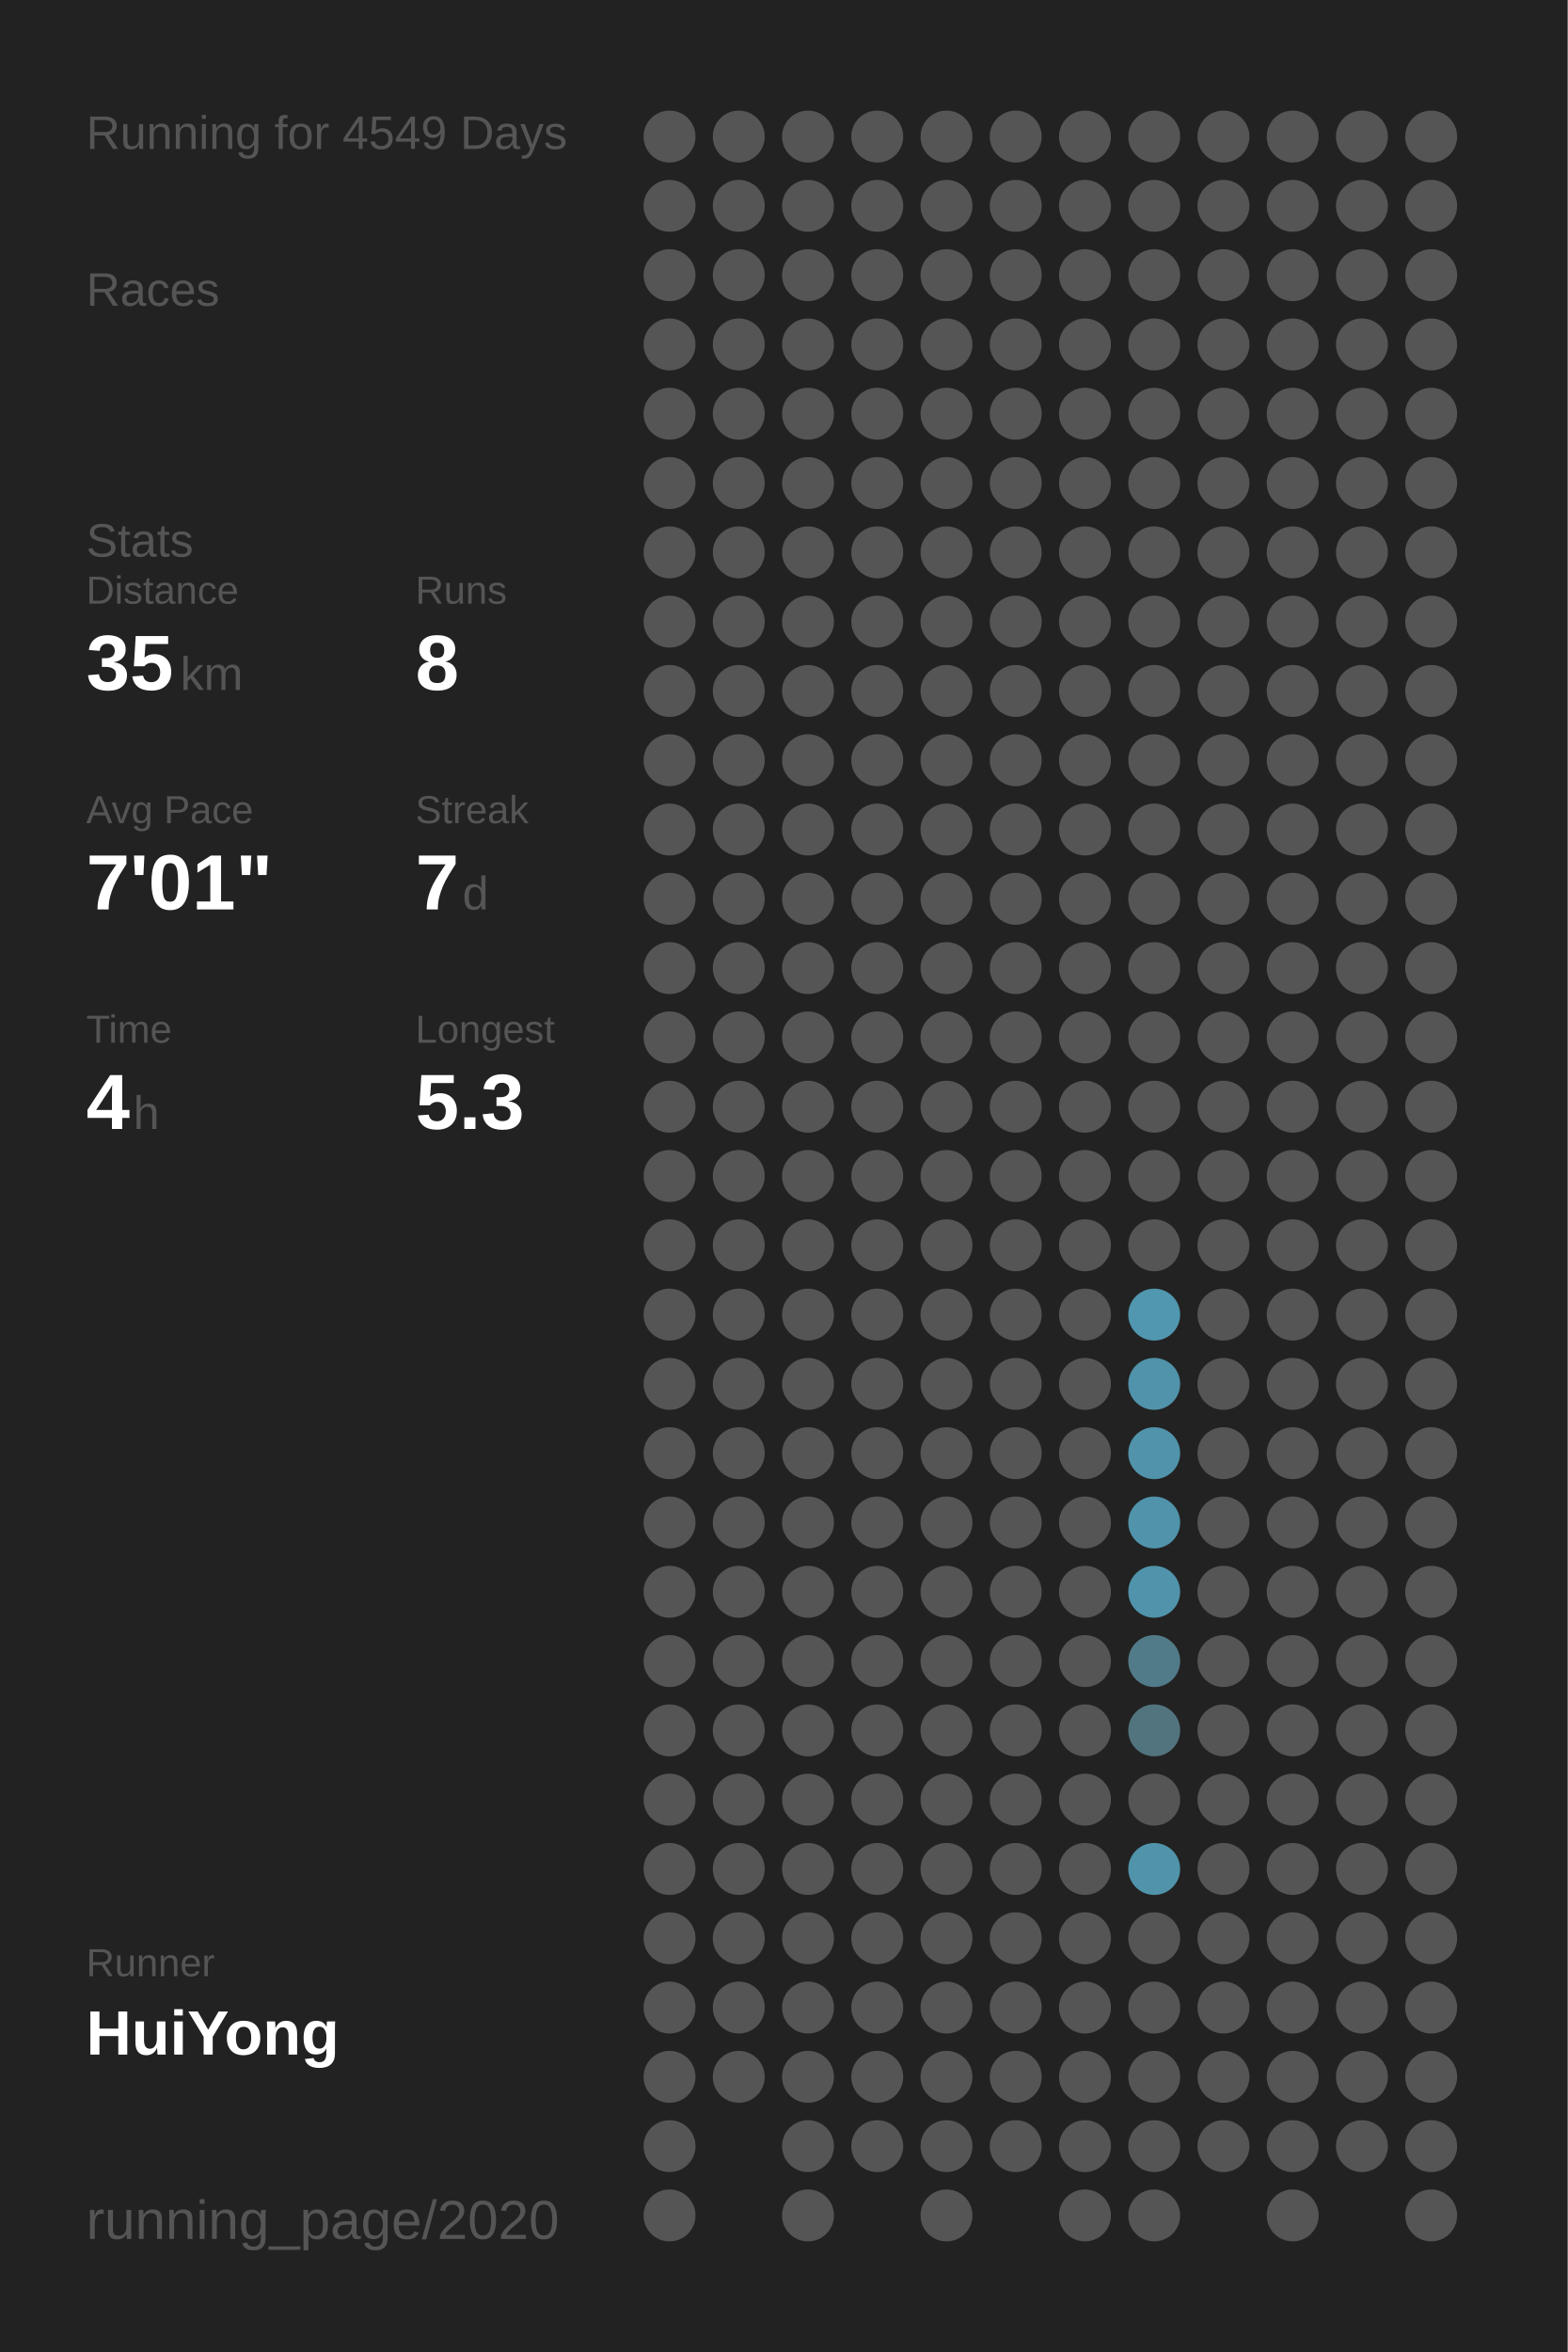
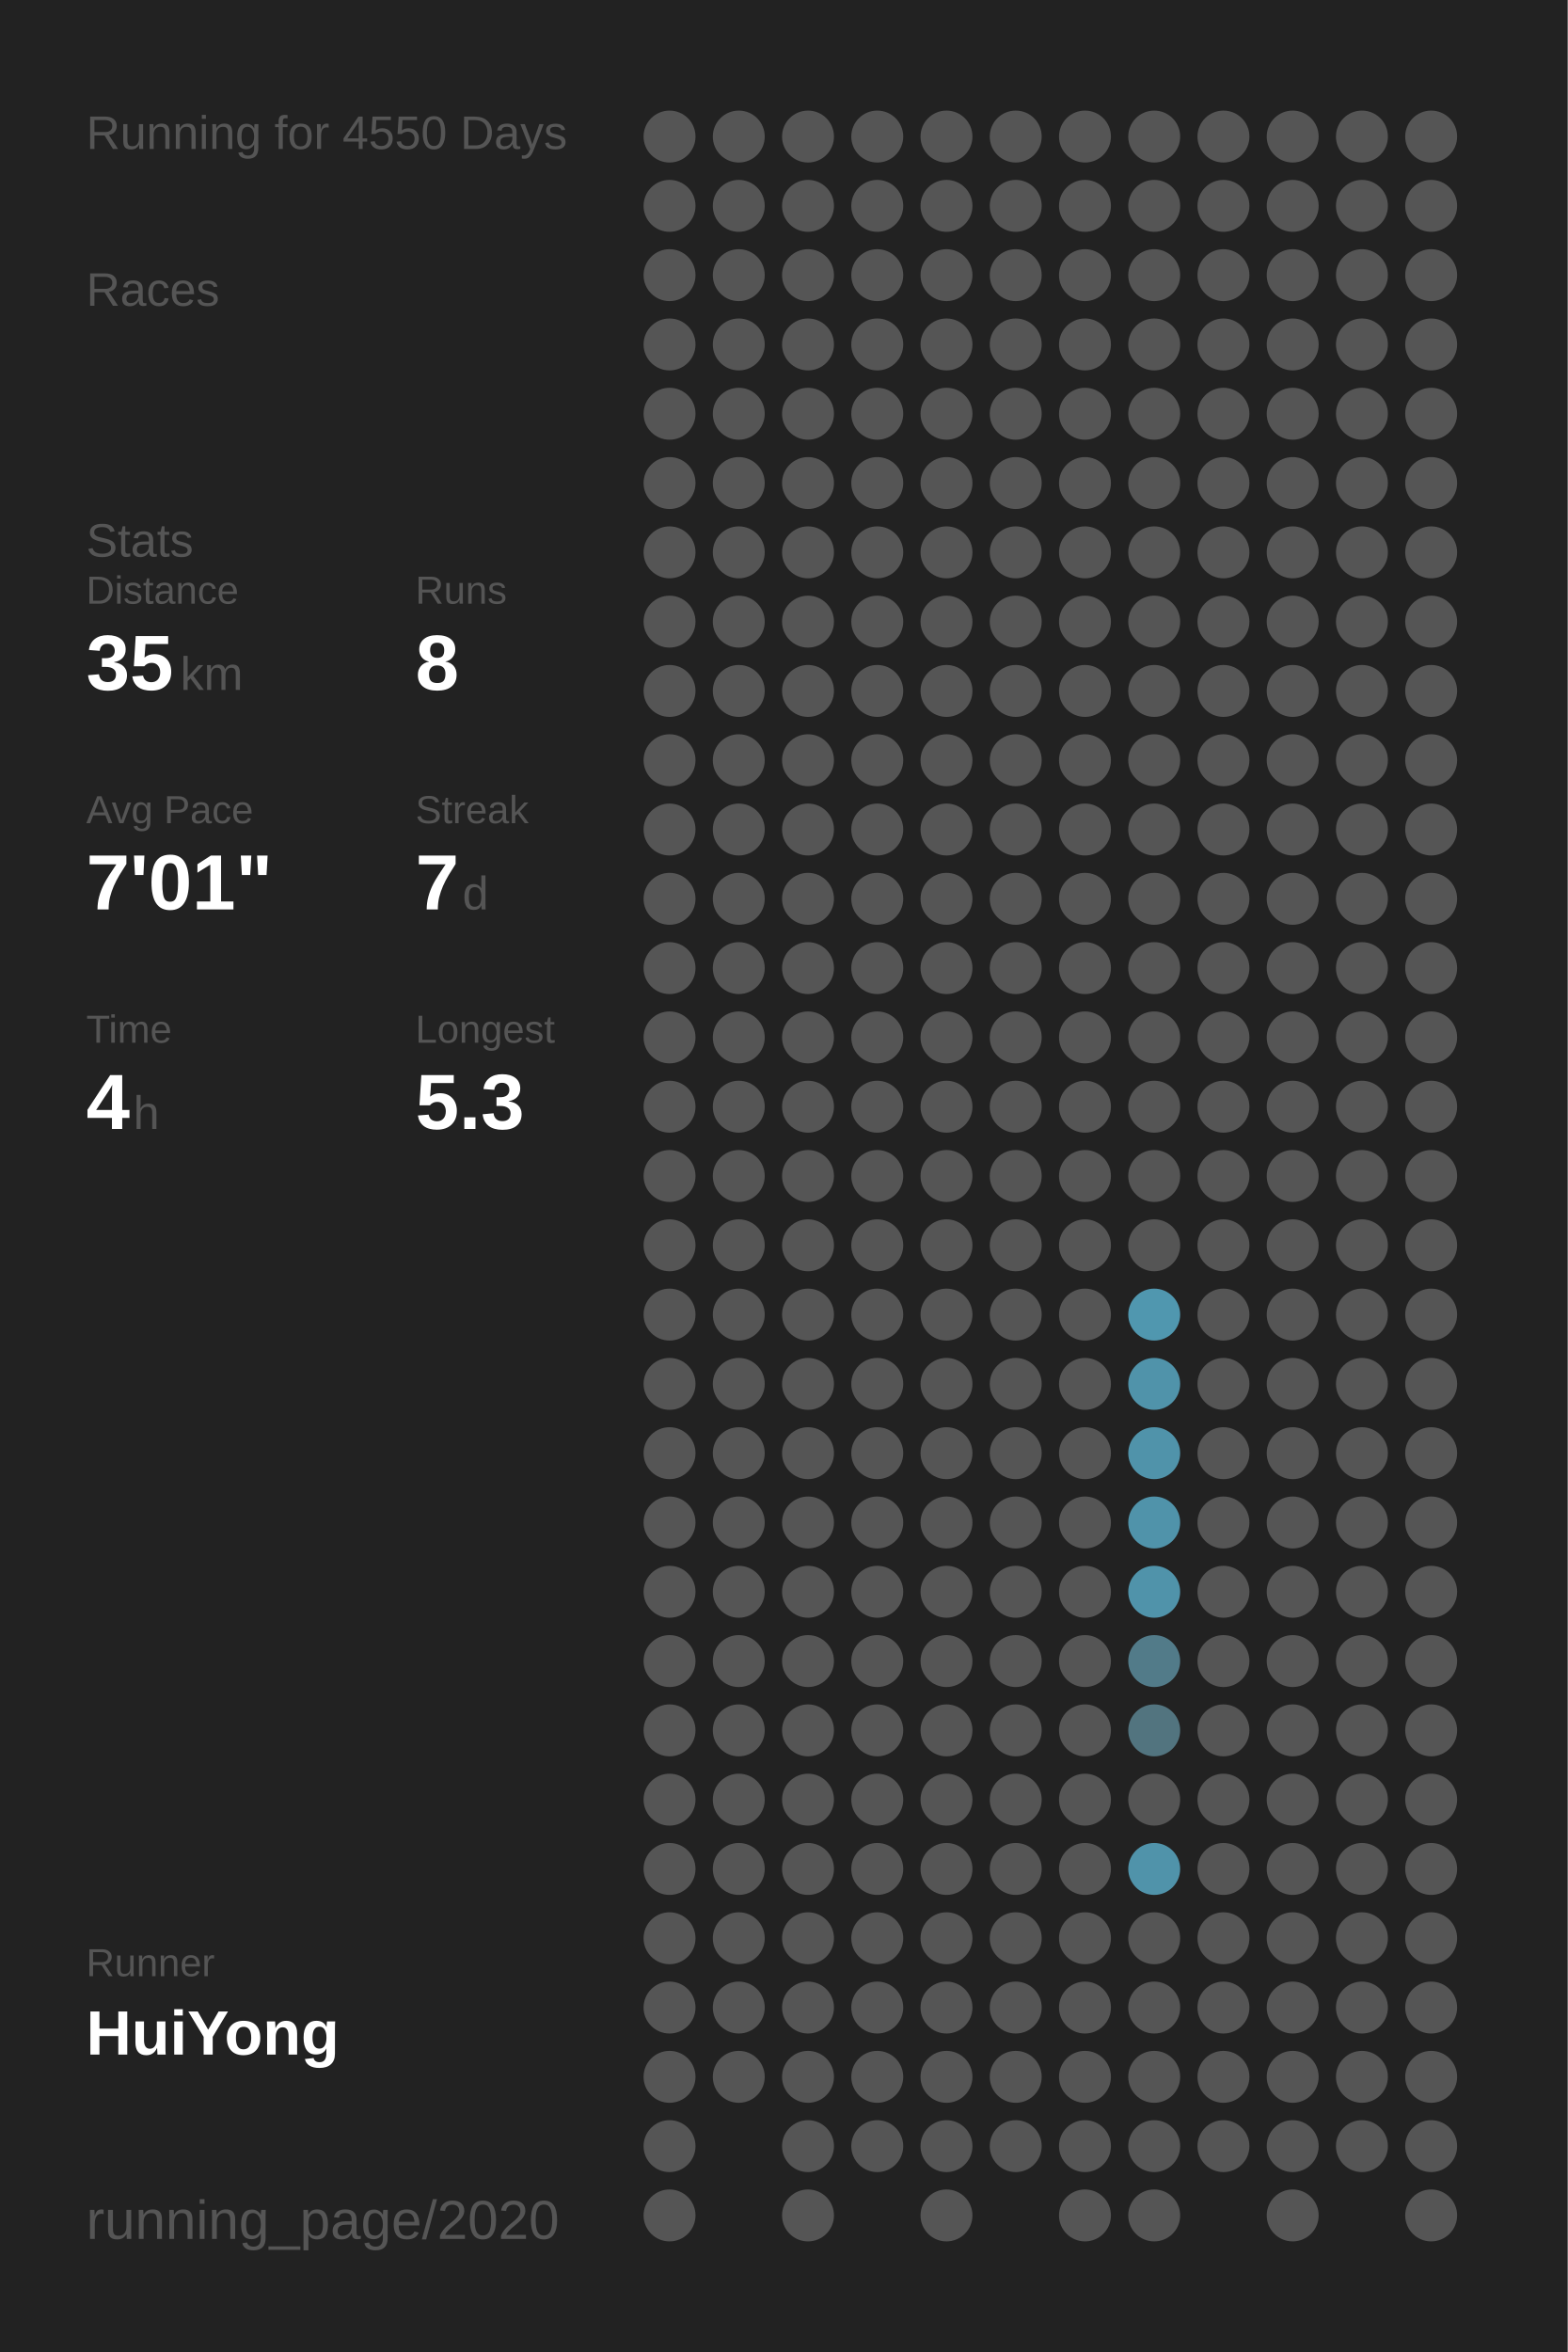
<svg xmlns="http://www.w3.org/2000/svg" baseProfile="full" height="300mm" version="1.1" viewBox="0,0,200,300" width="200mm">
  <defs />
  <rect fill="#222222" height="300" width="200" x="0" y="0" />
-   <text fill="#555555" style="font-size:6px; font-family:Arial;" x="11" y="19">Running for 4549 Days</text>
+   <text fill="#555555" style="font-size:6px; font-family:Arial;" x="11" y="19">Running for 4550 Days</text>
  <text fill="#555555" style="font-size:6px; font-family:Arial;" x="11" y="39">Races</text>
  <text fill="#555555" style="font-size:6px; font-family:Arial;" x="11" y="71">Stats</text>
  <text fill="#555555" style="font-size:5px; font-family:Arial;" x="11" y="77">Distance</text>
  <text fill="#FFFFFF" style="font-size:10px; font-family:Arial; font-weight:bold;" x="11" y="88">35</text>
  <text fill="#555555" style="font-size:6px; font-family:Arial;" x="23" y="88">km</text>
  <text fill="#555555" style="font-size:5px; font-family:Arial;" x="53" y="77">Runs</text>
  <text fill="#FFFFFF" style="font-size:10px; font-family:Arial; font-weight:bold;" x="53" y="88">8</text>
  <text fill="#555555" style="font-size:5px; font-family:Arial;" x="11" y="105">Avg Pace</text>
  <text fill="#FFFFFF" style="font-size:10px; font-family:Arial; font-weight:bold;" x="11" y="116">7'01"</text>
  <text fill="#555555" style="font-size:5px; font-family:Arial;" x="53" y="105">Streak</text>
  <text fill="#FFFFFF" style="font-size:10px; font-family:Arial; font-weight:bold;" x="53" y="116">7</text>
  <text fill="#555555" style="font-size:6px; font-family:Arial;" x="59" y="116">d</text>
  <text fill="#555555" style="font-size:5px; font-family:Arial;" x="11" y="133">Time</text>
  <text fill="#FFFFFF" style="font-size:10px; font-family:Arial; font-weight:bold;" x="11" y="144">4</text>
  <text fill="#555555" style="font-size:6px; font-family:Arial;" x="17" y="144">h</text>
  <text fill="#555555" style="font-size:5px; font-family:Arial;" x="53" y="133">Longest</text>
  <text fill="#FFFFFF" style="font-size:10px; font-family:Arial; font-weight:bold;" x="53" y="144">5.3</text>
  <text fill="#555555" style="font-size:5px; font-family:Arial;" x="11" y="252.065">Runner</text>
  <text fill="#FFFFFF" style="font-size:8px; font-family:Arial; font-weight:bold;" x="11" y="262.065">HuiYong</text>
  <text fill="#555555" style="font-size:7px; font-family:Arial;" x="11" y="285.581">running_page/2020</text>
  <circle cx="85.417" cy="17.419" fill="#555555" r="3.312" />
  <circle cx="85.417" cy="26.258" fill="#555555" r="3.312" />
  <circle cx="85.417" cy="35.097" fill="#555555" r="3.312" />
  <circle cx="85.417" cy="43.935" fill="#555555" r="3.312" />
  <circle cx="85.417" cy="52.774" fill="#555555" r="3.312" />
  <circle cx="85.417" cy="61.613" fill="#555555" r="3.312" />
  <circle cx="85.417" cy="70.452" fill="#555555" r="3.312" />
  <circle cx="85.417" cy="79.29" fill="#555555" r="3.312" />
  <circle cx="85.417" cy="88.129" fill="#555555" r="3.312" />
  <circle cx="85.417" cy="96.968" fill="#555555" r="3.312" />
  <circle cx="85.417" cy="105.806" fill="#555555" r="3.312" />
  <circle cx="85.417" cy="114.645" fill="#555555" r="3.312" />
  <circle cx="85.417" cy="123.484" fill="#555555" r="3.312" />
  <circle cx="85.417" cy="132.323" fill="#555555" r="3.312" />
  <circle cx="85.417" cy="141.161" fill="#555555" r="3.312" />
  <circle cx="85.417" cy="150" fill="#555555" r="3.312" />
  <circle cx="85.417" cy="158.839" fill="#555555" r="3.312" />
  <circle cx="85.417" cy="167.677" fill="#555555" r="3.312" />
  <circle cx="85.417" cy="176.516" fill="#555555" r="3.312" />
  <circle cx="85.417" cy="185.355" fill="#555555" r="3.312" />
  <circle cx="85.417" cy="194.194" fill="#555555" r="3.312" />
  <circle cx="85.417" cy="203.032" fill="#555555" r="3.312" />
  <circle cx="85.417" cy="211.871" fill="#555555" r="3.312" />
  <circle cx="85.417" cy="220.71" fill="#555555" r="3.312" />
  <circle cx="85.417" cy="229.548" fill="#555555" r="3.312" />
  <circle cx="85.417" cy="238.387" fill="#555555" r="3.312" />
  <circle cx="85.417" cy="247.226" fill="#555555" r="3.312" />
  <circle cx="85.417" cy="256.065" fill="#555555" r="3.312" />
  <circle cx="85.417" cy="264.903" fill="#555555" r="3.312" />
  <circle cx="85.417" cy="273.742" fill="#555555" r="3.312" />
  <circle cx="85.417" cy="282.581" fill="#555555" r="3.312" />
  <circle cx="94.25" cy="17.419" fill="#555555" r="3.312" />
  <circle cx="94.25" cy="26.258" fill="#555555" r="3.312" />
  <circle cx="94.25" cy="35.097" fill="#555555" r="3.312" />
  <circle cx="94.25" cy="43.935" fill="#555555" r="3.312" />
  <circle cx="94.25" cy="52.774" fill="#555555" r="3.312" />
  <circle cx="94.25" cy="61.613" fill="#555555" r="3.312" />
  <circle cx="94.25" cy="70.452" fill="#555555" r="3.312" />
  <circle cx="94.25" cy="79.29" fill="#555555" r="3.312" />
  <circle cx="94.25" cy="88.129" fill="#555555" r="3.312" />
  <circle cx="94.25" cy="96.968" fill="#555555" r="3.312" />
  <circle cx="94.25" cy="105.806" fill="#555555" r="3.312" />
  <circle cx="94.25" cy="114.645" fill="#555555" r="3.312" />
  <circle cx="94.25" cy="123.484" fill="#555555" r="3.312" />
  <circle cx="94.25" cy="132.323" fill="#555555" r="3.312" />
  <circle cx="94.25" cy="141.161" fill="#555555" r="3.312" />
  <circle cx="94.25" cy="150" fill="#555555" r="3.312" />
  <circle cx="94.25" cy="158.839" fill="#555555" r="3.312" />
  <circle cx="94.25" cy="167.677" fill="#555555" r="3.312" />
  <circle cx="94.25" cy="176.516" fill="#555555" r="3.312" />
  <circle cx="94.25" cy="185.355" fill="#555555" r="3.312" />
  <circle cx="94.25" cy="194.194" fill="#555555" r="3.312" />
  <circle cx="94.25" cy="203.032" fill="#555555" r="3.312" />
  <circle cx="94.25" cy="211.871" fill="#555555" r="3.312" />
  <circle cx="94.25" cy="220.71" fill="#555555" r="3.312" />
  <circle cx="94.25" cy="229.548" fill="#555555" r="3.312" />
  <circle cx="94.25" cy="238.387" fill="#555555" r="3.312" />
  <circle cx="94.25" cy="247.226" fill="#555555" r="3.312" />
  <circle cx="94.25" cy="256.065" fill="#555555" r="3.312" />
  <circle cx="94.25" cy="264.903" fill="#555555" r="3.312" />
  <circle cx="103.083" cy="17.419" fill="#555555" r="3.312" />
  <circle cx="103.083" cy="26.258" fill="#555555" r="3.312" />
  <circle cx="103.083" cy="35.097" fill="#555555" r="3.312" />
  <circle cx="103.083" cy="43.935" fill="#555555" r="3.312" />
  <circle cx="103.083" cy="52.774" fill="#555555" r="3.312" />
  <circle cx="103.083" cy="61.613" fill="#555555" r="3.312" />
  <circle cx="103.083" cy="70.452" fill="#555555" r="3.312" />
  <circle cx="103.083" cy="79.29" fill="#555555" r="3.312" />
  <circle cx="103.083" cy="88.129" fill="#555555" r="3.312" />
  <circle cx="103.083" cy="96.968" fill="#555555" r="3.312" />
  <circle cx="103.083" cy="105.806" fill="#555555" r="3.312" />
  <circle cx="103.083" cy="114.645" fill="#555555" r="3.312" />
  <circle cx="103.083" cy="123.484" fill="#555555" r="3.312" />
  <circle cx="103.083" cy="132.323" fill="#555555" r="3.312" />
  <circle cx="103.083" cy="141.161" fill="#555555" r="3.312" />
  <circle cx="103.083" cy="150" fill="#555555" r="3.312" />
  <circle cx="103.083" cy="158.839" fill="#555555" r="3.312" />
  <circle cx="103.083" cy="167.677" fill="#555555" r="3.312" />
  <circle cx="103.083" cy="176.516" fill="#555555" r="3.312" />
  <circle cx="103.083" cy="185.355" fill="#555555" r="3.312" />
  <circle cx="103.083" cy="194.194" fill="#555555" r="3.312" />
  <circle cx="103.083" cy="203.032" fill="#555555" r="3.312" />
  <circle cx="103.083" cy="211.871" fill="#555555" r="3.312" />
  <circle cx="103.083" cy="220.71" fill="#555555" r="3.312" />
  <circle cx="103.083" cy="229.548" fill="#555555" r="3.312" />
  <circle cx="103.083" cy="238.387" fill="#555555" r="3.312" />
  <circle cx="103.083" cy="247.226" fill="#555555" r="3.312" />
  <circle cx="103.083" cy="256.065" fill="#555555" r="3.312" />
  <circle cx="103.083" cy="264.903" fill="#555555" r="3.312" />
  <circle cx="103.083" cy="273.742" fill="#555555" r="3.312" />
  <circle cx="103.083" cy="282.581" fill="#555555" r="3.312" />
  <circle cx="111.917" cy="17.419" fill="#555555" r="3.312" />
  <circle cx="111.917" cy="26.258" fill="#555555" r="3.312" />
  <circle cx="111.917" cy="35.097" fill="#555555" r="3.312" />
  <circle cx="111.917" cy="43.935" fill="#555555" r="3.312" />
  <circle cx="111.917" cy="52.774" fill="#555555" r="3.312" />
  <circle cx="111.917" cy="61.613" fill="#555555" r="3.312" />
  <circle cx="111.917" cy="70.452" fill="#555555" r="3.312" />
  <circle cx="111.917" cy="79.29" fill="#555555" r="3.312" />
  <circle cx="111.917" cy="88.129" fill="#555555" r="3.312" />
  <circle cx="111.917" cy="96.968" fill="#555555" r="3.312" />
  <circle cx="111.917" cy="105.806" fill="#555555" r="3.312" />
  <circle cx="111.917" cy="114.645" fill="#555555" r="3.312" />
  <circle cx="111.917" cy="123.484" fill="#555555" r="3.312" />
  <circle cx="111.917" cy="132.323" fill="#555555" r="3.312" />
  <circle cx="111.917" cy="141.161" fill="#555555" r="3.312" />
  <circle cx="111.917" cy="150" fill="#555555" r="3.312" />
  <circle cx="111.917" cy="158.839" fill="#555555" r="3.312" />
  <circle cx="111.917" cy="167.677" fill="#555555" r="3.312" />
  <circle cx="111.917" cy="176.516" fill="#555555" r="3.312" />
  <circle cx="111.917" cy="185.355" fill="#555555" r="3.312" />
  <circle cx="111.917" cy="194.194" fill="#555555" r="3.312" />
  <circle cx="111.917" cy="203.032" fill="#555555" r="3.312" />
  <circle cx="111.917" cy="211.871" fill="#555555" r="3.312" />
  <circle cx="111.917" cy="220.71" fill="#555555" r="3.312" />
  <circle cx="111.917" cy="229.548" fill="#555555" r="3.312" />
  <circle cx="111.917" cy="238.387" fill="#555555" r="3.312" />
  <circle cx="111.917" cy="247.226" fill="#555555" r="3.312" />
  <circle cx="111.917" cy="256.065" fill="#555555" r="3.312" />
  <circle cx="111.917" cy="264.903" fill="#555555" r="3.312" />
  <circle cx="111.917" cy="273.742" fill="#555555" r="3.312" />
  <circle cx="120.75" cy="17.419" fill="#555555" r="3.312" />
  <circle cx="120.75" cy="26.258" fill="#555555" r="3.312" />
  <circle cx="120.75" cy="35.097" fill="#555555" r="3.312" />
  <circle cx="120.75" cy="43.935" fill="#555555" r="3.312" />
  <circle cx="120.75" cy="52.774" fill="#555555" r="3.312" />
  <circle cx="120.75" cy="61.613" fill="#555555" r="3.312" />
  <circle cx="120.75" cy="70.452" fill="#555555" r="3.312" />
  <circle cx="120.75" cy="79.29" fill="#555555" r="3.312" />
  <circle cx="120.75" cy="88.129" fill="#555555" r="3.312" />
  <circle cx="120.75" cy="96.968" fill="#555555" r="3.312" />
  <circle cx="120.75" cy="105.806" fill="#555555" r="3.312" />
  <circle cx="120.75" cy="114.645" fill="#555555" r="3.312" />
  <circle cx="120.75" cy="123.484" fill="#555555" r="3.312" />
  <circle cx="120.75" cy="132.323" fill="#555555" r="3.312" />
  <circle cx="120.75" cy="141.161" fill="#555555" r="3.312" />
  <circle cx="120.75" cy="150" fill="#555555" r="3.312" />
  <circle cx="120.75" cy="158.839" fill="#555555" r="3.312" />
  <circle cx="120.75" cy="167.677" fill="#555555" r="3.312" />
  <circle cx="120.75" cy="176.516" fill="#555555" r="3.312" />
  <circle cx="120.75" cy="185.355" fill="#555555" r="3.312" />
  <circle cx="120.75" cy="194.194" fill="#555555" r="3.312" />
  <circle cx="120.75" cy="203.032" fill="#555555" r="3.312" />
  <circle cx="120.75" cy="211.871" fill="#555555" r="3.312" />
  <circle cx="120.75" cy="220.71" fill="#555555" r="3.312" />
  <circle cx="120.75" cy="229.548" fill="#555555" r="3.312" />
  <circle cx="120.75" cy="238.387" fill="#555555" r="3.312" />
  <circle cx="120.75" cy="247.226" fill="#555555" r="3.312" />
  <circle cx="120.75" cy="256.065" fill="#555555" r="3.312" />
  <circle cx="120.75" cy="264.903" fill="#555555" r="3.312" />
  <circle cx="120.75" cy="273.742" fill="#555555" r="3.312" />
  <circle cx="120.75" cy="282.581" fill="#555555" r="3.312" />
  <circle cx="129.583" cy="17.419" fill="#555555" r="3.312" />
  <circle cx="129.583" cy="26.258" fill="#555555" r="3.312" />
  <circle cx="129.583" cy="35.097" fill="#555555" r="3.312" />
  <circle cx="129.583" cy="43.935" fill="#555555" r="3.312" />
  <circle cx="129.583" cy="52.774" fill="#555555" r="3.312" />
  <circle cx="129.583" cy="61.613" fill="#555555" r="3.312" />
  <circle cx="129.583" cy="70.452" fill="#555555" r="3.312" />
  <circle cx="129.583" cy="79.29" fill="#555555" r="3.312" />
  <circle cx="129.583" cy="88.129" fill="#555555" r="3.312" />
  <circle cx="129.583" cy="96.968" fill="#555555" r="3.312" />
  <circle cx="129.583" cy="105.806" fill="#555555" r="3.312" />
  <circle cx="129.583" cy="114.645" fill="#555555" r="3.312" />
  <circle cx="129.583" cy="123.484" fill="#555555" r="3.312" />
  <circle cx="129.583" cy="132.323" fill="#555555" r="3.312" />
  <circle cx="129.583" cy="141.161" fill="#555555" r="3.312" />
  <circle cx="129.583" cy="150" fill="#555555" r="3.312" />
  <circle cx="129.583" cy="158.839" fill="#555555" r="3.312" />
  <circle cx="129.583" cy="167.677" fill="#555555" r="3.312" />
  <circle cx="129.583" cy="176.516" fill="#555555" r="3.312" />
  <circle cx="129.583" cy="185.355" fill="#555555" r="3.312" />
  <circle cx="129.583" cy="194.194" fill="#555555" r="3.312" />
  <circle cx="129.583" cy="203.032" fill="#555555" r="3.312" />
  <circle cx="129.583" cy="211.871" fill="#555555" r="3.312" />
  <circle cx="129.583" cy="220.71" fill="#555555" r="3.312" />
  <circle cx="129.583" cy="229.548" fill="#555555" r="3.312" />
  <circle cx="129.583" cy="238.387" fill="#555555" r="3.312" />
  <circle cx="129.583" cy="247.226" fill="#555555" r="3.312" />
  <circle cx="129.583" cy="256.065" fill="#555555" r="3.312" />
  <circle cx="129.583" cy="264.903" fill="#555555" r="3.312" />
  <circle cx="129.583" cy="273.742" fill="#555555" r="3.312" />
  <circle cx="138.417" cy="17.419" fill="#555555" r="3.312" />
  <circle cx="138.417" cy="26.258" fill="#555555" r="3.312" />
  <circle cx="138.417" cy="35.097" fill="#555555" r="3.312" />
  <circle cx="138.417" cy="43.935" fill="#555555" r="3.312" />
  <circle cx="138.417" cy="52.774" fill="#555555" r="3.312" />
  <circle cx="138.417" cy="61.613" fill="#555555" r="3.312" />
  <circle cx="138.417" cy="70.452" fill="#555555" r="3.312" />
  <circle cx="138.417" cy="79.29" fill="#555555" r="3.312" />
  <circle cx="138.417" cy="88.129" fill="#555555" r="3.312" />
  <circle cx="138.417" cy="96.968" fill="#555555" r="3.312" />
  <circle cx="138.417" cy="105.806" fill="#555555" r="3.312" />
  <circle cx="138.417" cy="114.645" fill="#555555" r="3.312" />
  <circle cx="138.417" cy="123.484" fill="#555555" r="3.312" />
  <circle cx="138.417" cy="132.323" fill="#555555" r="3.312" />
  <circle cx="138.417" cy="141.161" fill="#555555" r="3.312" />
  <circle cx="138.417" cy="150" fill="#555555" r="3.312" />
  <circle cx="138.417" cy="158.839" fill="#555555" r="3.312" />
  <circle cx="138.417" cy="167.677" fill="#555555" r="3.312" />
  <circle cx="138.417" cy="176.516" fill="#555555" r="3.312" />
  <circle cx="138.417" cy="185.355" fill="#555555" r="3.312" />
  <circle cx="138.417" cy="194.194" fill="#555555" r="3.312" />
  <circle cx="138.417" cy="203.032" fill="#555555" r="3.312" />
  <circle cx="138.417" cy="211.871" fill="#555555" r="3.312" />
  <circle cx="138.417" cy="220.71" fill="#555555" r="3.312" />
  <circle cx="138.417" cy="229.548" fill="#555555" r="3.312" />
  <circle cx="138.417" cy="238.387" fill="#555555" r="3.312" />
  <circle cx="138.417" cy="247.226" fill="#555555" r="3.312" />
  <circle cx="138.417" cy="256.065" fill="#555555" r="3.312" />
  <circle cx="138.417" cy="264.903" fill="#555555" r="3.312" />
  <circle cx="138.417" cy="273.742" fill="#555555" r="3.312" />
  <circle cx="138.417" cy="282.581" fill="#555555" r="3.312" />
  <circle cx="147.25" cy="17.419" fill="#555555" r="3.312" />
  <circle cx="147.25" cy="26.258" fill="#555555" r="3.312" />
  <circle cx="147.25" cy="35.097" fill="#555555" r="3.312" />
  <circle cx="147.25" cy="43.935" fill="#555555" r="3.312" />
  <circle cx="147.25" cy="52.774" fill="#555555" r="3.312" />
  <circle cx="147.25" cy="61.613" fill="#555555" r="3.312" />
  <circle cx="147.25" cy="70.452" fill="#555555" r="3.312" />
  <circle cx="147.25" cy="79.29" fill="#555555" r="3.312" />
  <circle cx="147.25" cy="88.129" fill="#555555" r="3.312" />
  <circle cx="147.25" cy="96.968" fill="#555555" r="3.312" />
  <circle cx="147.25" cy="105.806" fill="#555555" r="3.312" />
  <circle cx="147.25" cy="114.645" fill="#555555" r="3.312" />
  <circle cx="147.25" cy="123.484" fill="#555555" r="3.312" />
  <circle cx="147.25" cy="132.323" fill="#555555" r="3.312" />
  <circle cx="147.25" cy="141.161" fill="#555555" r="3.312" />
  <circle cx="147.25" cy="150" fill="#555555" r="3.312" />
  <circle cx="147.25" cy="158.839" fill="#555555" r="3.312" />
  <circle cx="147.25" cy="167.677" fill="#5097af" r="3.312" />
  <circle cx="147.25" cy="176.516" fill="#5093aa" r="3.312" />
  <circle cx="147.25" cy="185.355" fill="#5093aa" r="3.312" />
  <circle cx="147.25" cy="194.194" fill="#5093aa" r="3.312" />
  <circle cx="147.25" cy="203.032" fill="#5093aa" r="3.312" />
  <circle cx="147.25" cy="211.871" fill="#527b89" r="3.312" />
  <circle cx="147.25" cy="220.71" fill="#52747f" r="3.312" />
  <circle cx="147.25" cy="229.548" fill="#555555" r="3.312" />
  <circle cx="147.25" cy="238.387" fill="#5093aa" r="3.312" />
  <circle cx="147.25" cy="247.226" fill="#555555" r="3.312" />
  <circle cx="147.25" cy="256.065" fill="#555555" r="3.312" />
  <circle cx="147.25" cy="264.903" fill="#555555" r="3.312" />
  <circle cx="147.25" cy="273.742" fill="#555555" r="3.312" />
  <circle cx="147.25" cy="282.581" fill="#555555" r="3.312" />
  <circle cx="156.083" cy="17.419" fill="#555555" r="3.312" />
  <circle cx="156.083" cy="26.258" fill="#555555" r="3.312" />
  <circle cx="156.083" cy="35.097" fill="#555555" r="3.312" />
  <circle cx="156.083" cy="43.935" fill="#555555" r="3.312" />
  <circle cx="156.083" cy="52.774" fill="#555555" r="3.312" />
  <circle cx="156.083" cy="61.613" fill="#555555" r="3.312" />
  <circle cx="156.083" cy="70.452" fill="#555555" r="3.312" />
  <circle cx="156.083" cy="79.29" fill="#555555" r="3.312" />
  <circle cx="156.083" cy="88.129" fill="#555555" r="3.312" />
  <circle cx="156.083" cy="96.968" fill="#555555" r="3.312" />
  <circle cx="156.083" cy="105.806" fill="#555555" r="3.312" />
  <circle cx="156.083" cy="114.645" fill="#555555" r="3.312" />
  <circle cx="156.083" cy="123.484" fill="#555555" r="3.312" />
  <circle cx="156.083" cy="132.323" fill="#555555" r="3.312" />
  <circle cx="156.083" cy="141.161" fill="#555555" r="3.312" />
  <circle cx="156.083" cy="150" fill="#555555" r="3.312" />
  <circle cx="156.083" cy="158.839" fill="#555555" r="3.312" />
  <circle cx="156.083" cy="167.677" fill="#555555" r="3.312" />
  <circle cx="156.083" cy="176.516" fill="#555555" r="3.312" />
  <circle cx="156.083" cy="185.355" fill="#555555" r="3.312" />
  <circle cx="156.083" cy="194.194" fill="#555555" r="3.312" />
  <circle cx="156.083" cy="203.032" fill="#555555" r="3.312" />
  <circle cx="156.083" cy="211.871" fill="#555555" r="3.312" />
  <circle cx="156.083" cy="220.71" fill="#555555" r="3.312" />
  <circle cx="156.083" cy="229.548" fill="#555555" r="3.312" />
  <circle cx="156.083" cy="238.387" fill="#555555" r="3.312" />
  <circle cx="156.083" cy="247.226" fill="#555555" r="3.312" />
  <circle cx="156.083" cy="256.065" fill="#555555" r="3.312" />
  <circle cx="156.083" cy="264.903" fill="#555555" r="3.312" />
  <circle cx="156.083" cy="273.742" fill="#555555" r="3.312" />
  <circle cx="164.917" cy="17.419" fill="#555555" r="3.312" />
  <circle cx="164.917" cy="26.258" fill="#555555" r="3.312" />
  <circle cx="164.917" cy="35.097" fill="#555555" r="3.312" />
  <circle cx="164.917" cy="43.935" fill="#555555" r="3.312" />
  <circle cx="164.917" cy="52.774" fill="#555555" r="3.312" />
  <circle cx="164.917" cy="61.613" fill="#555555" r="3.312" />
  <circle cx="164.917" cy="70.452" fill="#555555" r="3.312" />
  <circle cx="164.917" cy="79.29" fill="#555555" r="3.312" />
  <circle cx="164.917" cy="88.129" fill="#555555" r="3.312" />
  <circle cx="164.917" cy="96.968" fill="#555555" r="3.312" />
  <circle cx="164.917" cy="105.806" fill="#555555" r="3.312" />
  <circle cx="164.917" cy="114.645" fill="#555555" r="3.312" />
  <circle cx="164.917" cy="123.484" fill="#555555" r="3.312" />
  <circle cx="164.917" cy="132.323" fill="#555555" r="3.312" />
  <circle cx="164.917" cy="141.161" fill="#555555" r="3.312" />
  <circle cx="164.917" cy="150" fill="#555555" r="3.312" />
  <circle cx="164.917" cy="158.839" fill="#555555" r="3.312" />
  <circle cx="164.917" cy="167.677" fill="#555555" r="3.312" />
  <circle cx="164.917" cy="176.516" fill="#555555" r="3.312" />
  <circle cx="164.917" cy="185.355" fill="#555555" r="3.312" />
  <circle cx="164.917" cy="194.194" fill="#555555" r="3.312" />
  <circle cx="164.917" cy="203.032" fill="#555555" r="3.312" />
  <circle cx="164.917" cy="211.871" fill="#555555" r="3.312" />
  <circle cx="164.917" cy="220.71" fill="#555555" r="3.312" />
  <circle cx="164.917" cy="229.548" fill="#555555" r="3.312" />
  <circle cx="164.917" cy="238.387" fill="#555555" r="3.312" />
  <circle cx="164.917" cy="247.226" fill="#555555" r="3.312" />
  <circle cx="164.917" cy="256.065" fill="#555555" r="3.312" />
  <circle cx="164.917" cy="264.903" fill="#555555" r="3.312" />
  <circle cx="164.917" cy="273.742" fill="#555555" r="3.312" />
  <circle cx="164.917" cy="282.581" fill="#555555" r="3.312" />
  <circle cx="173.75" cy="17.419" fill="#555555" r="3.312" />
  <circle cx="173.75" cy="26.258" fill="#555555" r="3.312" />
  <circle cx="173.75" cy="35.097" fill="#555555" r="3.312" />
  <circle cx="173.75" cy="43.935" fill="#555555" r="3.312" />
  <circle cx="173.75" cy="52.774" fill="#555555" r="3.312" />
  <circle cx="173.75" cy="61.613" fill="#555555" r="3.312" />
  <circle cx="173.75" cy="70.452" fill="#555555" r="3.312" />
  <circle cx="173.75" cy="79.29" fill="#555555" r="3.312" />
  <circle cx="173.75" cy="88.129" fill="#555555" r="3.312" />
  <circle cx="173.75" cy="96.968" fill="#555555" r="3.312" />
  <circle cx="173.75" cy="105.806" fill="#555555" r="3.312" />
  <circle cx="173.75" cy="114.645" fill="#555555" r="3.312" />
  <circle cx="173.75" cy="123.484" fill="#555555" r="3.312" />
  <circle cx="173.75" cy="132.323" fill="#555555" r="3.312" />
  <circle cx="173.75" cy="141.161" fill="#555555" r="3.312" />
  <circle cx="173.75" cy="150" fill="#555555" r="3.312" />
  <circle cx="173.75" cy="158.839" fill="#555555" r="3.312" />
  <circle cx="173.75" cy="167.677" fill="#555555" r="3.312" />
  <circle cx="173.75" cy="176.516" fill="#555555" r="3.312" />
  <circle cx="173.75" cy="185.355" fill="#555555" r="3.312" />
  <circle cx="173.75" cy="194.194" fill="#555555" r="3.312" />
  <circle cx="173.75" cy="203.032" fill="#555555" r="3.312" />
  <circle cx="173.75" cy="211.871" fill="#555555" r="3.312" />
  <circle cx="173.75" cy="220.71" fill="#555555" r="3.312" />
  <circle cx="173.75" cy="229.548" fill="#555555" r="3.312" />
  <circle cx="173.75" cy="238.387" fill="#555555" r="3.312" />
  <circle cx="173.75" cy="247.226" fill="#555555" r="3.312" />
  <circle cx="173.75" cy="256.065" fill="#555555" r="3.312" />
  <circle cx="173.75" cy="264.903" fill="#555555" r="3.312" />
  <circle cx="173.75" cy="273.742" fill="#555555" r="3.312" />
  <circle cx="182.583" cy="17.419" fill="#555555" r="3.312" />
  <circle cx="182.583" cy="26.258" fill="#555555" r="3.312" />
  <circle cx="182.583" cy="35.097" fill="#555555" r="3.312" />
  <circle cx="182.583" cy="43.935" fill="#555555" r="3.312" />
  <circle cx="182.583" cy="52.774" fill="#555555" r="3.312" />
  <circle cx="182.583" cy="61.613" fill="#555555" r="3.312" />
  <circle cx="182.583" cy="70.452" fill="#555555" r="3.312" />
  <circle cx="182.583" cy="79.29" fill="#555555" r="3.312" />
  <circle cx="182.583" cy="88.129" fill="#555555" r="3.312" />
  <circle cx="182.583" cy="96.968" fill="#555555" r="3.312" />
  <circle cx="182.583" cy="105.806" fill="#555555" r="3.312" />
  <circle cx="182.583" cy="114.645" fill="#555555" r="3.312" />
  <circle cx="182.583" cy="123.484" fill="#555555" r="3.312" />
  <circle cx="182.583" cy="132.323" fill="#555555" r="3.312" />
  <circle cx="182.583" cy="141.161" fill="#555555" r="3.312" />
  <circle cx="182.583" cy="150" fill="#555555" r="3.312" />
  <circle cx="182.583" cy="158.839" fill="#555555" r="3.312" />
  <circle cx="182.583" cy="167.677" fill="#555555" r="3.312" />
  <circle cx="182.583" cy="176.516" fill="#555555" r="3.312" />
  <circle cx="182.583" cy="185.355" fill="#555555" r="3.312" />
  <circle cx="182.583" cy="194.194" fill="#555555" r="3.312" />
  <circle cx="182.583" cy="203.032" fill="#555555" r="3.312" />
  <circle cx="182.583" cy="211.871" fill="#555555" r="3.312" />
  <circle cx="182.583" cy="220.71" fill="#555555" r="3.312" />
  <circle cx="182.583" cy="229.548" fill="#555555" r="3.312" />
  <circle cx="182.583" cy="238.387" fill="#555555" r="3.312" />
  <circle cx="182.583" cy="247.226" fill="#555555" r="3.312" />
  <circle cx="182.583" cy="256.065" fill="#555555" r="3.312" />
  <circle cx="182.583" cy="264.903" fill="#555555" r="3.312" />
  <circle cx="182.583" cy="273.742" fill="#555555" r="3.312" />
  <circle cx="182.583" cy="282.581" fill="#555555" r="3.312" />
</svg>
